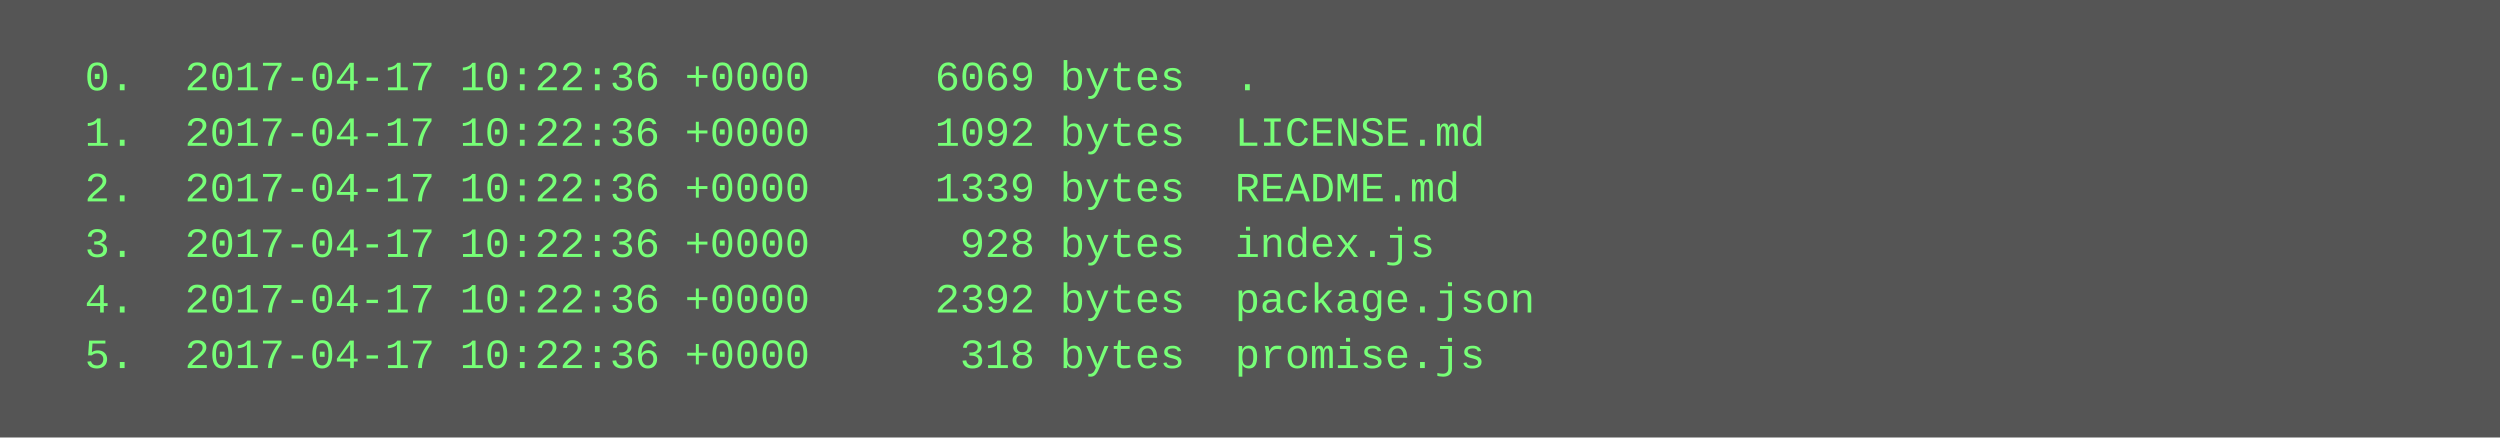
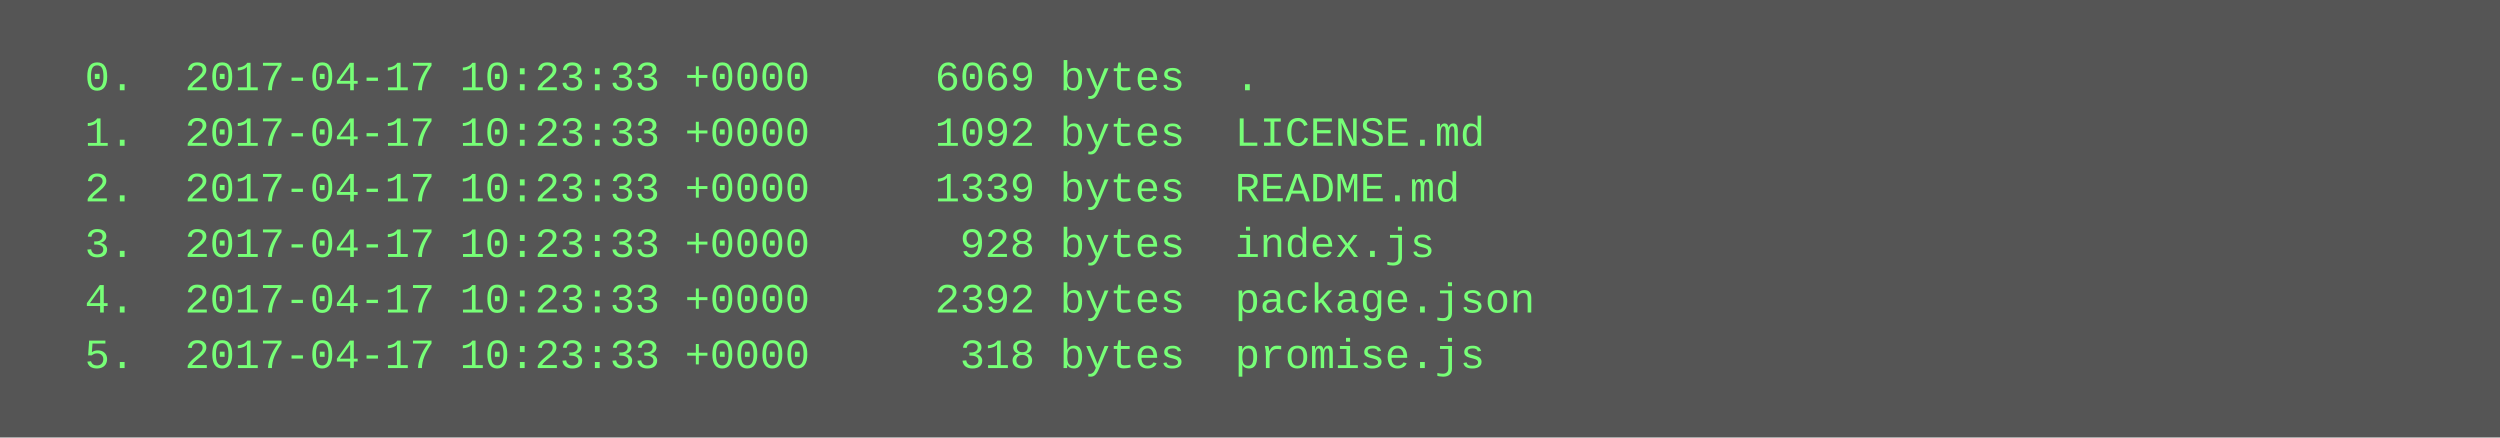
<svg xmlns="http://www.w3.org/2000/svg" height="126" width="720">
  <rect height="126" fill="#555" width="720" />
  <text fill="#7f7" font-family="Courier New" font-size="12" xml:space="preserve">
-     <tspan x="10" y="26">  0.  2017-04-17 10:22:36 +0000     6069 bytes  .</tspan>
-     <tspan x="10" y="42">  1.  2017-04-17 10:22:36 +0000     1092 bytes  LICENSE.md</tspan>
-     <tspan x="10" y="58">  2.  2017-04-17 10:22:36 +0000     1339 bytes  README.md</tspan>
-     <tspan x="10" y="74">  3.  2017-04-17 10:22:36 +0000      928 bytes  index.js</tspan>
-     <tspan x="10" y="90">  4.  2017-04-17 10:22:36 +0000     2392 bytes  package.json</tspan>
-     <tspan x="10" y="106">  5.  2017-04-17 10:22:36 +0000      318 bytes  promise.js</tspan>
+     <tspan x="10" y="26">  0.  2017-04-17 10:23:33 +0000     6069 bytes  .</tspan>
+     <tspan x="10" y="42">  1.  2017-04-17 10:23:33 +0000     1092 bytes  LICENSE.md</tspan>
+     <tspan x="10" y="58">  2.  2017-04-17 10:23:33 +0000     1339 bytes  README.md</tspan>
+     <tspan x="10" y="74">  3.  2017-04-17 10:23:33 +0000      928 bytes  index.js</tspan>
+     <tspan x="10" y="90">  4.  2017-04-17 10:23:33 +0000     2392 bytes  package.json</tspan>
+     <tspan x="10" y="106">  5.  2017-04-17 10:23:33 +0000      318 bytes  promise.js</tspan>
  </text>
</svg>
